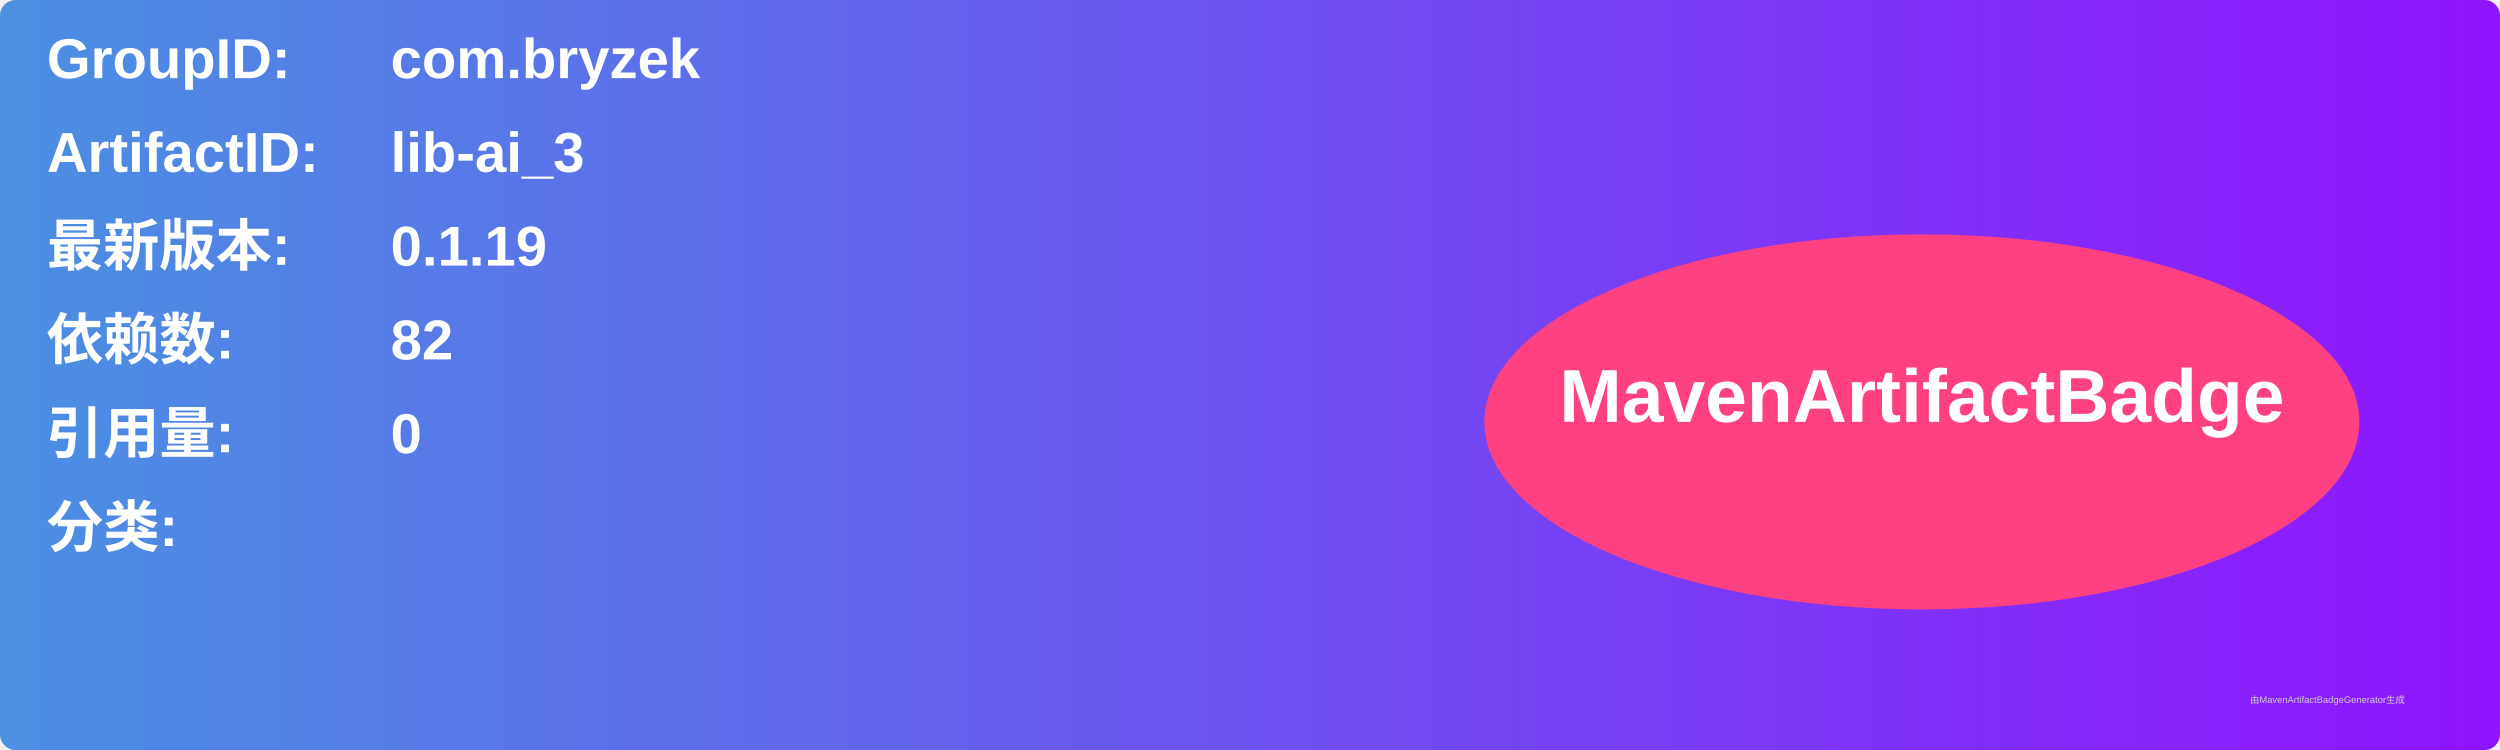
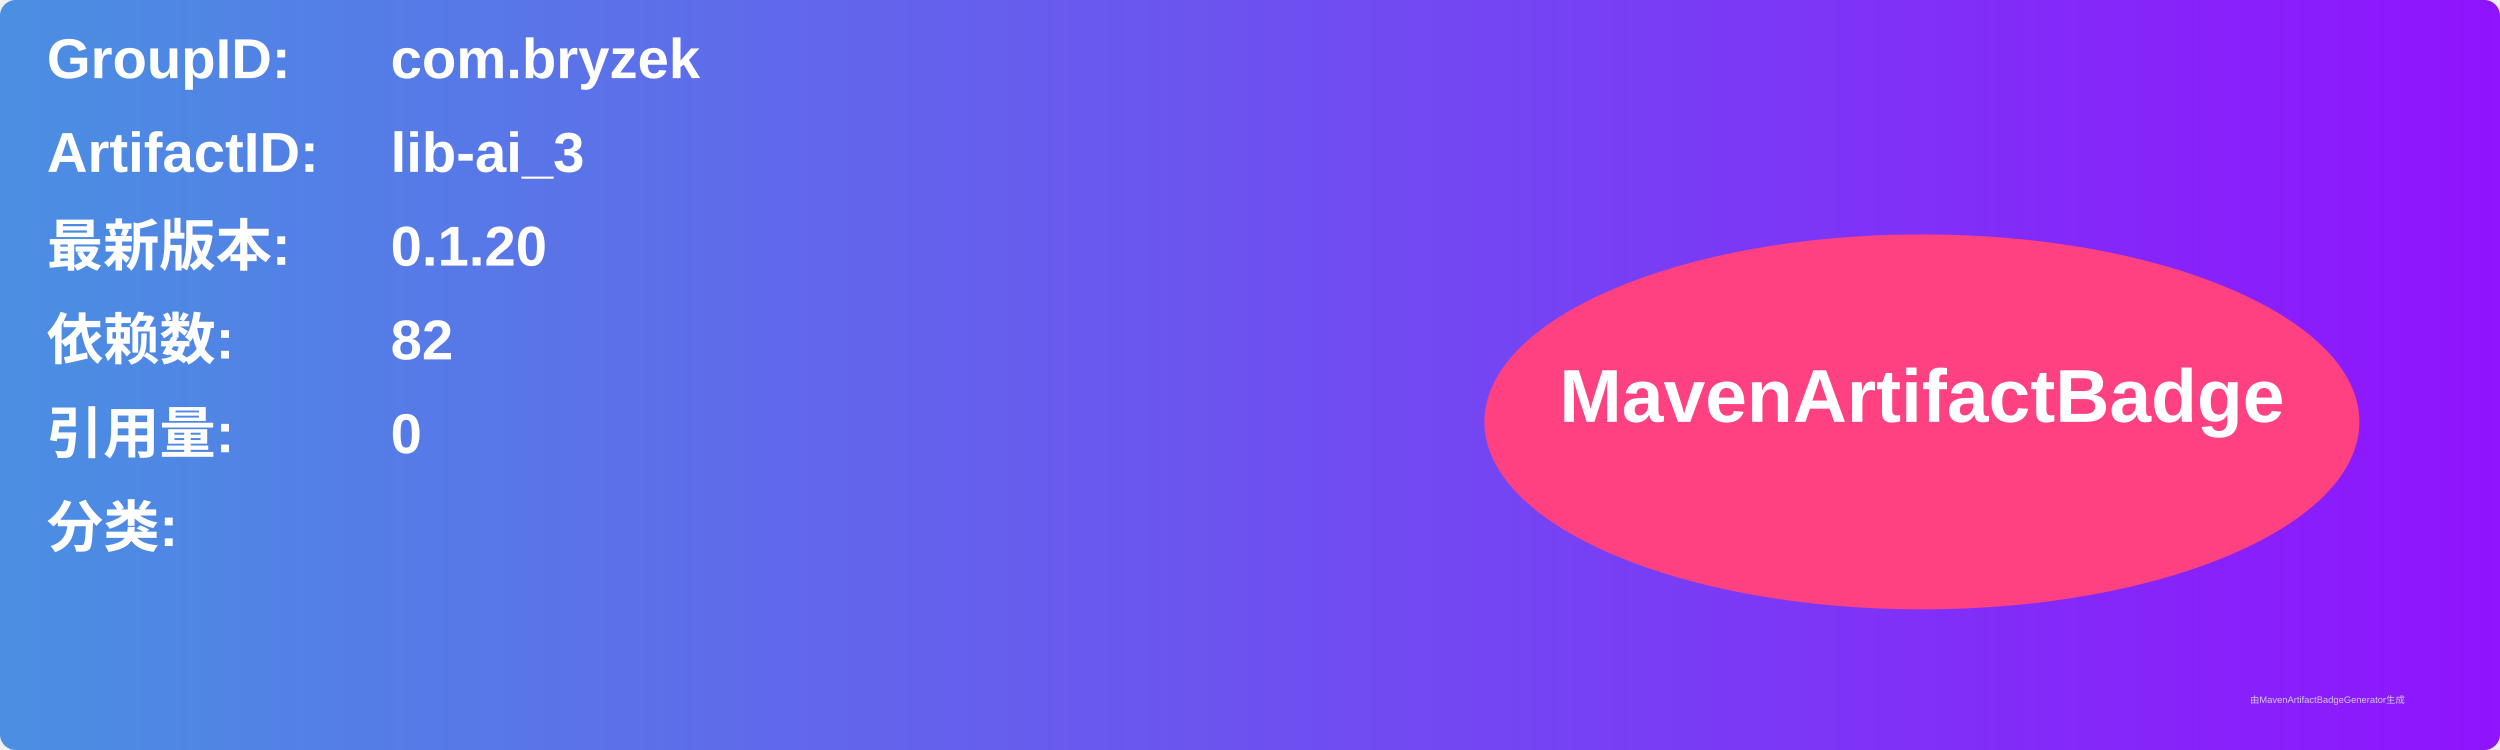
<svg xmlns="http://www.w3.org/2000/svg" width="800" height="240" viewBox="0 0 800 240">
  <linearGradient id="grad" x1="0%" y1="0%" x2="100%" y2="0%">
    <stop offset="0%" stop-color="#4a90e2" />
    <stop offset="100%" stop-color="#9013fe" />
  </linearGradient>
  <rect width="100%" height="100%" rx="5" ry="5" fill="url(#grad)" />
  <g transform="translate(15, 15)">
    <text x="0" y="10" font-family="Arial" font-size="18" fill="white" font-weight="bold" width="260">GroupID:</text>
    <text x="110" y="10" font-family="Arial" font-size="18" fill="white" font-weight="bold" width="460">com.bryzek</text>
    <text x="0" y="40" font-family="Arial" font-size="18" fill="white" font-weight="bold" width="260">ArtifactID:</text>
    <text x="110" y="40" font-family="Arial" font-size="18" fill="white" font-weight="bold" width="460">lib-ai_3</text>
    <text x="0" y="70" font-family="Arial" font-size="18" fill="white" font-weight="bold">最新版本:</text>
    <text x="110" y="70" font-family="Arial" font-size="18" fill="white" font-weight="bold">
-       <tspan font-weight="bold">0.1.19</tspan>
+       <tspan font-weight="bold">0.1.20</tspan>
    </text>
    <text x="0" y="100" font-family="Arial" font-size="18" fill="white" font-weight="bold">依赖数: </text>
    <text x="110" y="100" font-family="Arial" font-size="18" fill="white">
      <tspan font-weight="bold">82</tspan>
    </text>
    <text x="0" y="130" font-family="Arial" font-size="18" fill="white" font-weight="bold">引用量: </text>
    <text x="110" y="130" font-family="Arial" font-size="18" fill="white">
      <tspan font-weight="bold">0</tspan>
    </text>
    <text x="0" y="160" font-family="Arial" font-size="18" fill="white" font-weight="bold">分类:</text>
    <text x="10" y="190" font-family="Arial" font-size="10" fill="white">
      <tspan font-weight="bold" />
    </text>
    <ellipse cx="600" cy="120" rx="140" ry="60" fill="#ff4081" />
    <text x="600" y="120" text-anchor="middle" font-family="Arial" font-size="24" fill="white" font-weight="bold">MavenArtifactBadge</text>
  </g>
  <text x="720" y="225" font-family="Arial" font-size="3" fill="#d0d0d0">由MavenArtifactBadgeGenerator生成</text>
</svg>
